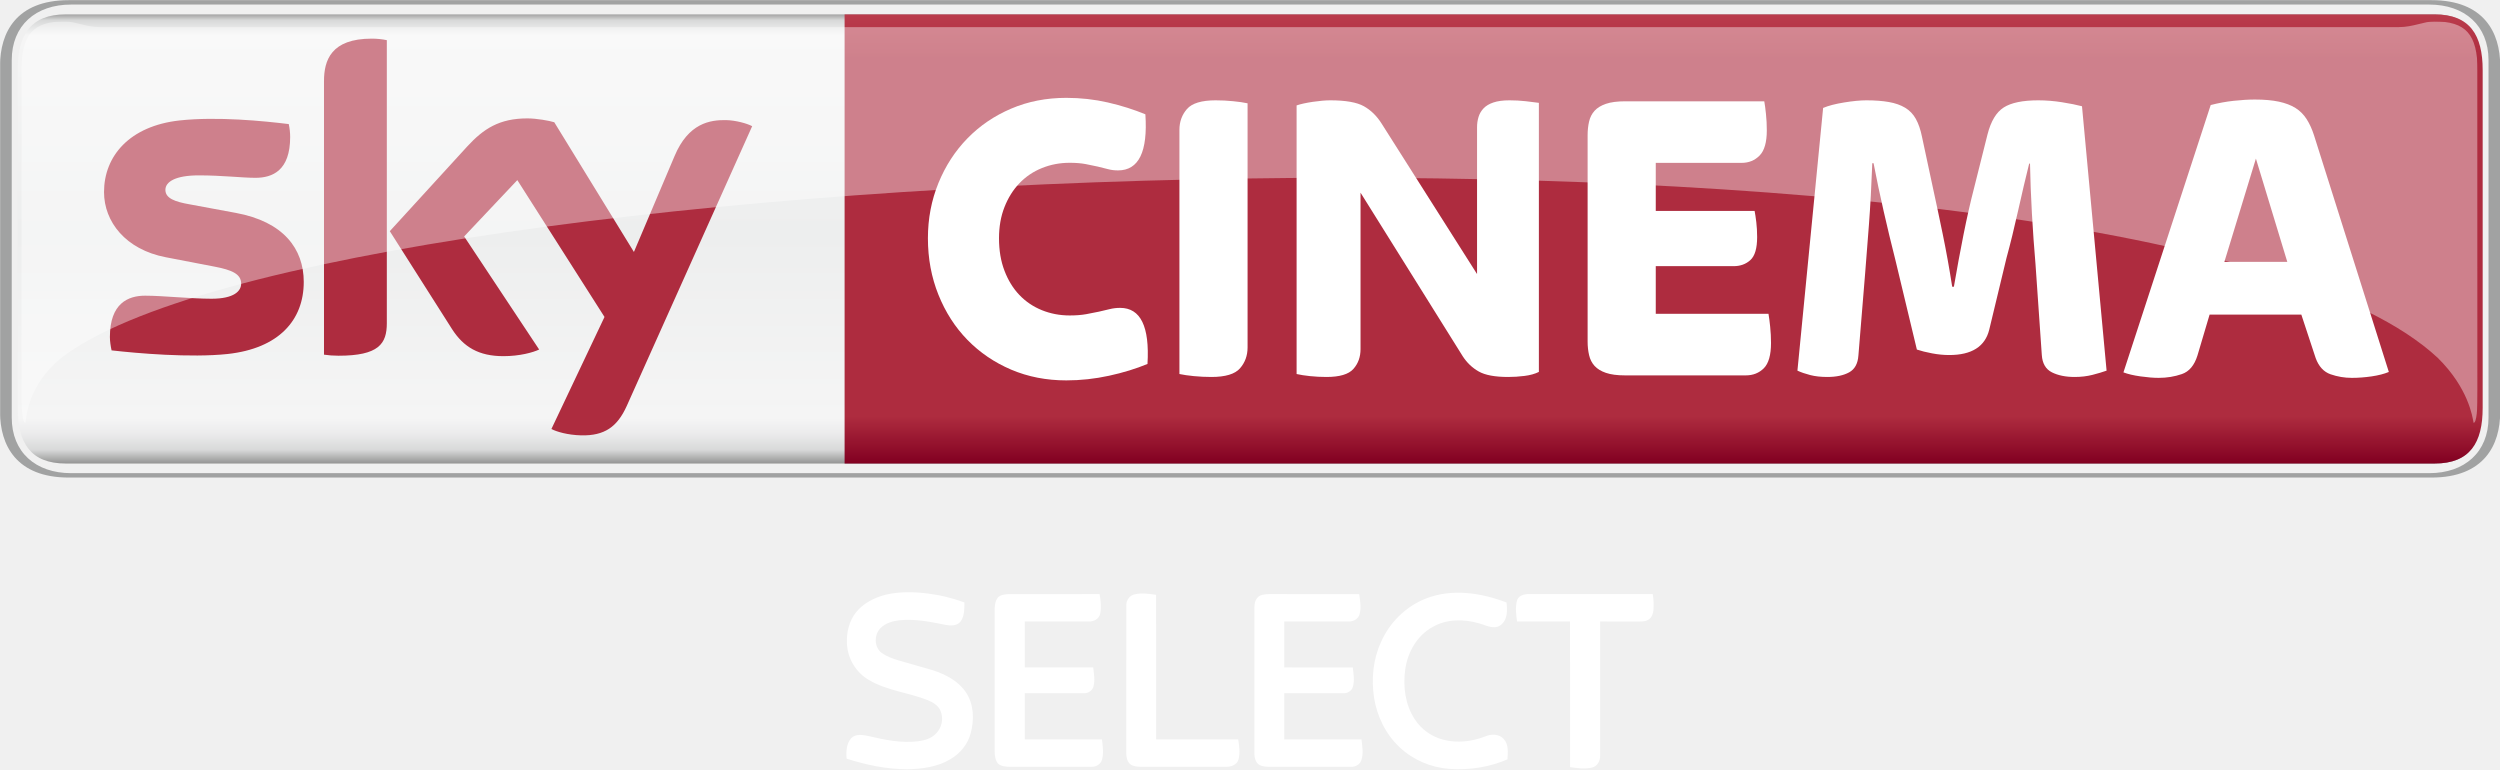
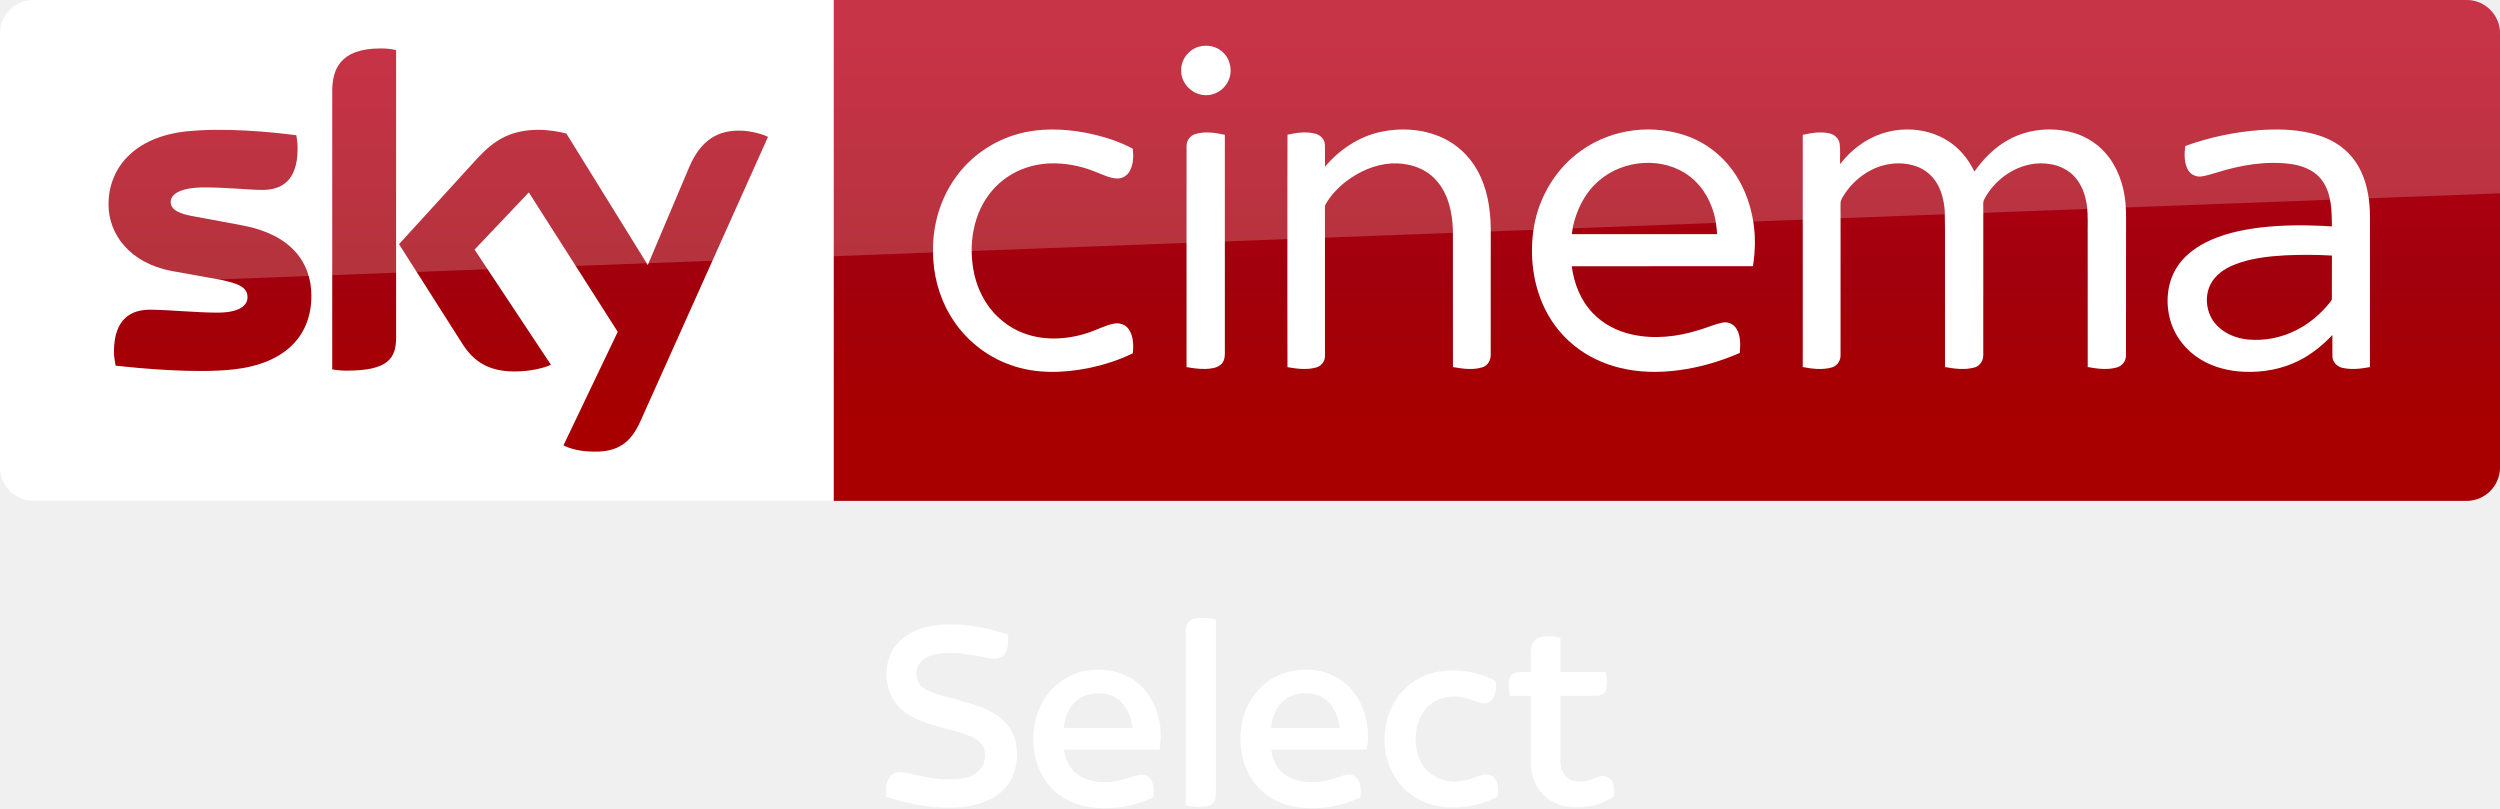
- <svg xmlns="http://www.w3.org/2000/svg" id="svg8519" width="2372.4" height="730" version="1.1" viewBox="0 0 2372.4 730">
-   <defs id="defs8521">
-     <clipPath id="clipPath1252">
-       <path id="path1254" d="m411.59 515.35h94.948v18.13h-94.948v-18.13z" />
-     </clipPath>
-     <clipPath id="clipPath1288">
-       <path id="path1290" d="m412.39 532.67h93.284v-15.246h-93.284v15.246z" />
-     </clipPath>
-     <clipPath id="clipPath1292">
-       <path id="path1294" d="m412.39 517.42h93.284v15.245h-93.284v-15.245z" />
-     </clipPath>
-     <linearGradient id="linearGradient1236" x2="1" gradientTransform="matrix(0 17.057 17.057 0 474.76 515.89)" gradientUnits="userSpaceOnUse">
-       <stop id="stop1238" stop-color="#820021" offset="0" />
-       <stop id="stop1240" stop-color="#ae2c3f" offset=".104" />
-       <stop id="stop1242" stop-color="#ae2c3f" offset=".902" />
-       <stop id="stop1244" stop-color="#ba3c4c" offset="1" />
-     </linearGradient>
-     <clipPath id="clipPath1202">
-       <path id="path1204" d="m411.59 515.35h94.948v18.13h-94.948v-18.13z" />
-     </clipPath>
-     <clipPath id="clipPath1214">
-       <path id="path1216" d="m505.84 530.72h0.017v-0.016h-0.017v0.016z" />
-     </clipPath>
-     <linearGradient id="linearGradient1178" x2="1" gradientTransform="matrix(0 -17.343 17.343 0 459.06 533.09)" gradientUnits="userSpaceOnUse">
-       <stop id="stop1180" stop-color="#868685" offset="0" />
-       <stop id="stop1182" stop-color="#d8d9d9" offset=".02" />
-       <stop id="stop1184" stop-color="#f5f5f5" offset=".052" />
-       <stop id="stop1186" stop-color="#edeeee" offset=".488" />
-       <stop id="stop1188" stop-color="#f5f5f5" offset=".895" />
-       <stop id="stop1190" stop-color="#ebebec" offset=".929" />
-       <stop id="stop1192" stop-color="#d8d9d9" offset=".964" />
-       <stop id="stop1194" stop-color="#868685" offset="1" />
+ <svg xmlns="http://www.w3.org/2000/svg" xmlns:xlink="http://www.w3.org/1999/xlink" id="svg68" width="1872.2pt" height="605.25pt" version="1.1" viewBox="0 0 1872.2 605.25">
+   <defs id="defs72">
+     <linearGradient id="linearGradient4591" x1="-8600.5" x2="-8600.5" y1="-4687.6" y2="-4591.4" gradientTransform="matrix(-2.9812 0 0 -2.9812 -24493 -13655)" gradientUnits="userSpaceOnUse" xlink:href="#a-5" />
+     <linearGradient id="a-5" x1="-8600.5" x2="-8600.5" y1="-4687.6" y2="-4591.4" gradientTransform="matrix(-2.9812 0 0 -2.9812 -24493 -13655)" gradientUnits="userSpaceOnUse">
+       <stop id="stop2-2" stop-color="#a80000" offset="0" />
+       <stop id="stop4555" stop-color="#a1000c" offset=".381" />
+       <stop id="stop4-8" stop-color="#b90019" offset="1" />
    </linearGradient>
  </defs>
-   <g id="layer1" transform="translate(-192.09 474.88)">
-     <g id="g4201" transform="matrix(19.99 0 0 19.99 -3647.6 -5121.6)">
-       <g id="g1166" transform="matrix(1.25 0 0 -1.25 -322.4 899.31)">
-         <g id="g1168">
-           <g id="g1174">
-             <g id="g1176">
-               <path id="path1196" d="m414.08 532.94c-1.345 0-1.823-0.794-1.823-2.114v-12.829c0-1.32 0.478-2.114 1.823-2.114h89.96c1.345 0 1.822 0.794 1.822 2.114v12.829c0 1.32-0.477 2.114-1.822 2.114h-89.96z" fill="url(#linearGradient1178)" />
-             </g>
-           </g>
-         </g>
-       </g>
-       <g id="g1198" transform="matrix(1.25 0 0 -1.25 -322.4 899.31)">
-         <g id="g1200" clip-path="url(#clipPath1202)">
-           <g id="g1206" transform="translate(503.93 515.35)">
-             <path id="path1208" d="m0 0c1.996 0 2.605 1.241 2.605 2.482v13.166c0 1.241-0.609 2.482-2.605 2.482h-89.738c-1.997 0-2.605-1.241-2.605-2.482v-13.166c0-1.241 0.608-2.482 2.605-2.482h89.738zm-89.646 0.167c-1.344 0-2.254 0.793-2.254 2.114v13.568c0 1.321 0.91 2.114 2.254 2.114h89.554c1.344 0 2.254-0.793 2.254-2.114v-13.568c0-1.321-0.91-2.114-2.254-2.114h-89.554z" fill="#a1a2a2" />
-           </g>
-           <g id="g1210">
-             <g id="g1218">
-               <g id="g1220" clip-path="url(#clipPath1214)" opacity=".8" />
-             </g>
-           </g>
-         </g>
-       </g>
-       <g id="g1224" transform="matrix(1.25 0 0 -1.25 -322.4 899.31)">
-         <g id="g1226">
-           <g id="g1232">
-             <g id="g1234">
-               <path id="path1246" d="m443.66 532.94v-17.057h60.388c1.345 0 1.822 0.794 1.822 2.114v12.829c0 1.32-0.477 2.114-1.822 2.114h-60.388z" fill="url(#linearGradient1236)" />
-             </g>
-           </g>
-         </g>
-       </g>
-       <g id="g1248" transform="matrix(1.25 0 0 -1.25 -322.4 899.31)">
-         <g id="g1250" clip-path="url(#clipPath1252)">
-           <g id="g1256" transform="translate(452.08 519.04)">
-             <path id="path1258" d="m0 0c-0.756 0-1.454 0.136-2.093 0.408-0.639 0.273-1.192 0.649-1.661 1.129-0.469 0.481-0.836 1.052-1.102 1.714s-0.4 1.377-0.4 2.146c0 0.747 0.134 1.446 0.4 2.098 0.266 0.651 0.633 1.217 1.102 1.697 0.469 0.481 1.022 0.857 1.661 1.129 0.639 0.273 1.337 0.409 2.093 0.409 0.543 0 1.07-0.059 1.581-0.176 0.512-0.118 0.985-0.268 1.422-0.449 0.096-1.42-0.25-2.13-1.038-2.13-0.139 0-0.266 0.016-0.384 0.048-0.117 0.032-0.245 0.064-0.383 0.096-0.139 0.032-0.293 0.064-0.463 0.096-0.171 0.032-0.373 0.049-0.607 0.049-0.373 0-0.724-0.067-1.055-0.201-0.33-0.133-0.614-0.326-0.854-0.576-0.24-0.251-0.429-0.553-0.567-0.905-0.139-0.352-0.208-0.748-0.208-1.185 0-0.46 0.069-0.871 0.208-1.233 0.138-0.363 0.327-0.67 0.567-0.921s0.524-0.443 0.854-0.577c0.331-0.133 0.682-0.2 1.055-0.2 0.234 0 0.442 0.016 0.623 0.048s0.343 0.064 0.487 0.096 0.28 0.064 0.407 0.096c0.128 0.032 0.261 0.048 0.4 0.048 0.777 0 1.123-0.71 1.038-2.13-0.437-0.181-0.924-0.331-1.462-0.448s-1.078-0.176-1.621-0.176" fill="#fff" />
-           </g>
-           <g id="g1260" transform="translate(457.59 519.17)">
-             <path id="path1262" d="m0 0c-0.224 0-0.445 0.011-0.663 0.032s-0.402 0.048-0.551 0.08v9.273c0 0.309 0.096 0.573 0.287 0.792 0.192 0.219 0.554 0.329 1.087 0.329 0.223 0 0.444-0.011 0.663-0.033 0.218-0.021 0.402-0.048 0.551-0.08v-9.272c0-0.31-0.096-0.574-0.288-0.793-0.191-0.219-0.554-0.328-1.086-0.328" fill="#fff" />
-           </g>
-           <g id="g1264" transform="translate(461.96 519.17)">
-             <path id="path1266" d="m0 0c-0.213 0-0.421 0.011-0.623 0.032-0.203 0.021-0.373 0.048-0.511 0.08v10.201c0.159 0.054 0.367 0.099 0.623 0.137 0.255 0.037 0.473 0.056 0.655 0.056 0.585 0 1.011-0.075 1.278-0.225 0.266-0.149 0.489-0.368 0.671-0.656l3.626-5.717v5.573c0 0.138 0.018 0.269 0.056 0.392 0.037 0.123 0.101 0.232 0.191 0.328 0.091 0.096 0.216 0.171 0.376 0.224 0.159 0.054 0.362 0.081 0.607 0.081 0.213 0 0.418-0.011 0.615-0.033 0.197-0.021 0.364-0.042 0.503-0.063v-10.218c-0.149-0.075-0.33-0.125-0.543-0.152s-0.421-0.04-0.623-0.04c-0.501 0-0.874 0.069-1.118 0.208-0.246 0.139-0.448 0.331-0.607 0.577l-3.882 6.214v-5.942c0-0.299-0.091-0.55-0.272-0.753s-0.522-0.304-1.022-0.304" fill="#fff" />
-           </g>
-           <g id="g1268" transform="translate(473.3 519.23)">
-             <path id="path1270" d="m0 0c-0.298 0-0.541 0.032-0.727 0.096s-0.33 0.152-0.431 0.264c-0.102 0.112-0.171 0.248-0.208 0.409-0.037 0.16-0.056 0.33-0.056 0.512v7.847c0 0.182 0.019 0.353 0.056 0.513s0.106 0.296 0.208 0.408c0.101 0.112 0.245 0.2 0.431 0.264s0.429 0.096 0.727 0.096h5.287c0.022-0.117 0.043-0.277 0.064-0.48 0.022-0.203 0.032-0.411 0.032-0.624 0-0.449-0.09-0.767-0.271-0.953-0.182-0.187-0.41-0.281-0.687-0.281h-3.259v-1.825h3.754c0.021-0.107 0.043-0.249 0.064-0.425s0.032-0.366 0.032-0.568c0-0.427-0.086-0.718-0.256-0.873s-0.383-0.232-0.639-0.232h-2.955v-1.81h4.281c0.021-0.118 0.043-0.28 0.064-0.488 0.021-0.209 0.032-0.414 0.032-0.617 0-0.459-0.091-0.779-0.272-0.961-0.181-0.181-0.41-0.272-0.686-0.272h-4.585z" fill="#fff" />
-           </g>
-           <g id="g1272" transform="translate(480.98 519.17)">
-             <path id="path1274" d="m0 0c-0.245 0-0.461 0.024-0.647 0.072-0.187 0.048-0.349 0.104-0.487 0.168l0.976 9.977c0.203 0.086 0.469 0.155 0.799 0.208 0.33 0.054 0.612 0.081 0.846 0.081 0.33 0 0.615-0.022 0.854-0.065 0.24-0.042 0.445-0.114 0.615-0.216 0.17-0.101 0.306-0.243 0.407-0.424 0.101-0.182 0.178-0.406 0.232-0.673l0.415-1.937c0.117-0.534 0.242-1.124 0.375-1.77s0.253-1.311 0.359-1.994h0.064c0.117 0.683 0.239 1.345 0.367 1.986s0.261 1.228 0.399 1.761l0.51 2.034c0.128 0.502 0.332 0.844 0.614 1.025 0.282 0.182 0.721 0.273 1.316 0.273 0.298 0 0.598-0.025 0.901-0.073s0.556-0.098 0.758-0.152l0.934-10.041c-0.149-0.053-0.328-0.107-0.535-0.16-0.208-0.053-0.434-0.08-0.679-0.08-0.341 0-0.629 0.059-0.863 0.176-0.234 0.118-0.362 0.337-0.383 0.657l-0.24 3.459c-0.053 0.609-0.098 1.246-0.136 1.914-0.037 0.667-0.061 1.299-0.072 1.898h-0.032c-0.138-0.556-0.279-1.156-0.423-1.802s-0.29-1.241-0.439-1.786l-0.655-2.722c-0.16-0.641-0.666-0.961-1.518-0.961-0.213 0-0.431 0.021-0.655 0.064-0.223 0.042-0.415 0.09-0.575 0.144l-0.814 3.395c-0.16 0.63-0.309 1.249-0.447 1.858-0.139 0.608-0.267 1.217-0.384 1.825h-0.048c-0.032-0.854-0.074-1.636-0.128-2.346-0.053-0.71-0.101-1.321-0.143-1.833l-0.256-3.123c-0.021-0.31-0.138-0.523-0.351-0.641-0.214-0.117-0.49-0.176-0.831-0.176" fill="#fff" />
-           </g>
-           <g id="g1276" transform="translate(496.06 523.54)">
-             <path id="path1278" d="m0 0h2.39l-1.192 3.923-1.198-3.923zm-2.492-4.404c-0.202 0-0.434 0.019-0.694 0.056-0.262 0.037-0.477 0.088-0.647 0.152l3.314 10.153c0.288 0.075 0.579 0.129 0.873 0.161s0.563 0.048 0.809 0.048c0.352 0 0.654-0.027 0.905-0.08 0.251-0.054 0.462-0.134 0.633-0.241s0.312-0.248 0.424-0.424 0.206-0.382 0.281-0.617l2.84-8.984c-0.181-0.075-0.399-0.131-0.655-0.168-0.255-0.037-0.506-0.056-0.75-0.056-0.278 0-0.546 0.045-0.807 0.136s-0.45 0.296-0.567 0.617l-0.544 1.649h-3.484l-0.461-1.553c-0.117-0.374-0.314-0.609-0.591-0.705s-0.57-0.144-0.879-0.144" fill="#fff" />
-           </g>
-           <g id="g1280" transform="translate(423.12 522.78)">
-             <path id="path1282" d="m0 0c0-1.46-0.955-2.527-2.894-2.738-1.404-0.15-3.438 0.027-4.404 0.138-0.036 0.158-0.064 0.354-0.064 0.508 0 1.278 0.691 1.569 1.338 1.569 0.672 0 1.73-0.116 2.518-0.116 0.865 0 1.129 0.294 1.129 0.573 0 0.367-0.349 0.52-1.021 0.648l-1.839 0.354c-1.531 0.293-2.348 1.352-2.348 2.476 0 1.366 0.967 2.509 2.868 2.72 1.438 0.155 3.187-0.02 4.148-0.138 0.035-0.165 0.053-0.321 0.053-0.492 0-1.274-0.671-1.549-1.319-1.549-0.497 0-1.269 0.093-2.15 0.093-0.897 0-1.269-0.248-1.269-0.55 0-0.319 0.355-0.451 0.916-0.549l1.758-0.326c1.806-0.333 2.58-1.359 2.58-2.621m3.155-1.568c0-0.783-0.307-1.235-1.836-1.235-0.203 0-0.38 0.015-0.55 0.04v10.39c0 0.789 0.269 1.612 1.813 1.612 0.194 0 0.391-0.02 0.573-0.058v-10.749zm6.25-4.019c0.2-0.103 0.612-0.227 1.131-0.241 0.886-0.019 1.371 0.321 1.73 1.116l4.764 10.626c-0.197 0.106-0.631 0.223-0.988 0.231-0.612 0.011-1.434-0.114-1.96-1.367l-1.543-3.641-3.025 4.927c-0.195 0.06-0.671 0.146-1.021 0.146-1.067 0-1.665-0.394-2.284-1.066l-2.941-3.217 2.366-3.723c0.437-0.678 1.013-1.024 1.949-1.024 0.612 0 1.121 0.139 1.357 0.252l-2.848 4.295 2.019 2.139 3.311-5.197-2.017-4.256z" fill="#ae2c3f" />
-           </g>
-           <g id="g1284">
-             <g id="g1296">
-               <g id="g1298" clip-path="url(#clipPath1288)" opacity=".4">
-                 <g id="g1300">
-                   <g id="g1302">
-                     <g id="g1304" clip-path="url(#clipPath1292)">
-                       <g id="g1306" transform="translate(504.17 519.89)">
-                         <path id="path1308" d="m0 0c1.156-1.145 1.313-2.225 1.354-2.463 0.114 0 0.156 0.506 0.156 1.261l-4e-3 12.109c0 1.402-0.456 1.876-1.644 1.876-0.402 0-0.804-0.216-1.339-0.216h-87.31c-0.536 0-0.938 0.216-1.34 0.216-1.187 0-1.643-0.474-1.643-1.876l-4e-3 -12.109c0-0.755 0.041-1.261 0.155-1.261 0.041 0.238 0.076 1.402 1.354 2.463 10.208 7.878 79.259 10.296 90.265 0" fill="#fff" />
-                       </g>
-                     </g>
-                   </g>
-                 </g>
-               </g>
-             </g>
-           </g>
-         </g>
-       </g>
+   <g id="g4530-5">
+     <path id="path7-7" d="m624.21 9e-5h1223c13.753 0 25.006 11.253 25.006 25.006v325.08c0 13.753-11.253 25.006-25.006 25.006h-1223z" fill="url(#linearGradient4591)" stroke-width="2.981" />
+     <path id="path14-6-4" d="m624.21 375.09h-599.2c-13.753 0-25.006-11.253-25.006-25.006v-325.39c0-13.128 10.94-24.693 24.693-24.693h599.52z" fill="#fff" stroke-width="3.126" />
+     <g id="g4693-4" transform="matrix(.75012 0 0 .75012 0 -6e-5)" fill="#fff">
+       <path id="path4-5" d="m1196.8 46.657c8.08-2.39 17.44-0.61 23.7 5.16 8.96 7.84 10.76 22.47 3.9 32.22-5.08 7.92-15.03 12.37-24.3 10.66-11.61-1.81-21.3-12.73-20.86-24.62-0.19-10.58 7.4-20.56 17.56-23.42z" />
+       <path id="path6-8" d="m1017.4 133.46c21.37-5.8 43.96-4.99 65.59-1.1 16.56 3.21 33.02 8.13 47.94 16.07 0.82 7.45 0.64 15.53-3.01 22.28-2.45 4.57-7.4 7.7-12.63 7.47-7.67-0.23-14.56-3.99-21.59-6.62-14.68-6.05-30.63-9.09-46.51-8.39-14.87 0.74-29.66 5.3-41.92 13.84-11.33 7.69-20.34 18.59-26.21 30.93-6.65 14.05-9.41 29.77-8.95 45.25 0.46 14.4 3.53 28.88 10.19 41.73 7.95 15.91 21.5 28.99 37.82 36.15 20.99 9.32 45.36 8.45 66.93 1.55 8.87-2.71 17.08-7.36 26.16-9.37 5.62-1.4 12.21 0.36 15.57 5.29 4.85 6.95 5.01 16.04 4.14 24.15-14.07 7.02-29.27 11.67-44.63 14.88-25.46 5.02-52.52 5.76-77.23-3.13-24.95-8.67-46.58-26.38-60.09-49.06-11.77-19.51-17.68-42.39-17.5-65.12-0.26-25.49 7.13-51.2 21.84-72.12 15.21-21.84 38.36-37.9 64.09-44.68z" />
+       <path id="path8-1" d="m1378.5 131.64c20.37-4.35 42.33-2.9 61.39 5.79 14.88 6.78 27.32 18.57 35.15 32.9 9.75 17.49 12.97 37.77 13.25 57.57 0 42.06 0.05 84.12-0.05 126.18 0.17 5.36-2.82 10.92-8.15 12.55-9.57 3.04-19.87 1.53-29.55-0.18-0.06-45.61 0.03-91.23-0.05-136.84-0.58-17.92-4.72-37.02-17.41-50.43-11.02-11.97-27.92-16.85-43.82-16.02-16.43 0.97-32.11 7.86-45.12 17.73-8.09 6.21-15.3 13.73-20.45 22.57-1.14 1.63-0.91 3.67-0.96 5.55 0.08 8.56 0.01 17.11 0.05 25.67 0.02 40.13 0.01 80.26-0.01 120.39 0.21 5.36-3.46 10.34-8.62 11.75-9.37 2.72-19.36 1.35-28.8-0.26-0.16-43.48-0.07-86.96-0.08-130.44 0.08-33.89-0.12-67.78 0.1-101.66 9.07-1.94 18.68-3.43 27.8-0.98 4.91 1.26 9.25 5.39 9.48 10.67 0.35 7.42-0.01 14.85 0.15 22.28 14.33-17.02 33.79-30.09 55.7-34.79z" />
+       <path id="path10-1" d="m1579.1 150c30.74-21.87 72.51-26.73 107.67-13.3 16.58 6.46 31.22 17.69 41.88 31.93 10.87 14.34 17.8 31.44 21.11 49.08 3.01 15.84 2.86 32.18 0.27 48.06-60.29 0.07-120.59 0-180.88 0.04 2.21 17.04 8.77 33.95 20.77 46.51 10.38 11.11 24.48 18.3 39.23 21.59 22.1 4.92 45.28 2.4 66.72-4.37 7.84-2.21 15.32-5.66 23.31-7.37 5.57-1.42 11.72 1.3 14.58 6.26 4.25 7.17 3.74 15.87 3.17 23.87-19.57 8.63-40.34 14.62-61.56 17.38-19.3 2.53-39.12 2.24-58.08-2.43-16.65-4.06-32.58-11.5-45.88-22.37-14.06-11.32-25.03-26.31-31.98-42.94-9.86-23.76-12.22-50.39-7.98-75.68 5.19-30.3 22.29-58.65 47.65-76.26m17.36 30.27c-13.64 11.51-22.05 28.12-25.99 45.33-0.44 2.72-0.87 5.44-1.29 8.17 48.37 0 96.74-0.01 145.11 0-0.3-4.91-0.85-9.79-1.77-14.63-3.32-16.57-11.88-32.49-25.42-42.9-26.12-20.22-66.03-17.3-90.64 4.03z" />
+       <path id="path12-9" d="m1879.3 133.17c21.25-6.87 45.68-4.8 64.78 7.1 11.91 7.31 21.04 18.49 27.09 31 9.14-13.12 20.8-24.75 35.02-32.29 17.83-9.56 39.11-11.94 58.81-7.71 14.06 3.02 27.23 10.4 36.75 21.24 12.31 13.79 18.58 32.08 20.24 50.29 0.97 10.37 0.4 20.8 0.55 31.21-0.04 40.16 0.05 80.34-0.06 120.5 0.17 5.76-3.84 11.05-9.43 12.42-9.4 2.54-19.36 1.27-28.79-0.52 0.01-42.8-0.01-85.61-0.02-128.42-0.23-11.22 0.66-22.52-0.93-33.67-1.46-9.94-5.03-19.84-11.76-27.44-6.16-7.04-14.97-11.41-24.12-12.93-27.02-5.03-54.58 11.73-66.73 35.54-1.21 2.79-0.57 5.94-0.69 8.89 0.02 48.58 0.05 97.16-0.02 145.74 0.28 5.65-3.22 11.29-8.82 12.76-9.59 2.65-19.77 1.3-29.4-0.44-0.01-29.46-0.01-58.92-0.01-88.38-0.17-22.64 0.32-45.29-0.26-67.92-0.73-9.29-2.85-18.66-7.59-26.77-4.58-7.96-12.01-14.27-20.7-17.29-14.94-5.25-31.92-3.43-45.78 4.04-10.33 5.46-19.26 13.56-25.69 23.31-1.78 2.98-4.3 5.92-4.24 9.58-0.1 3.75 0.03 7.5 0.02 11.25 0.04 46.59 0.01 93.19-0.01 139.78 0.3 5.58-3.05 11.21-8.58 12.75-9.48 2.73-19.63 1.5-29.16-0.36 0-50.27-0.03-100.54 0-150.8 0.02-27.01-0.01-54.02 0.01-81.03 8.65-1.91 17.74-3.44 26.53-1.45 5.05 1.07 9.59 5.03 10.31 10.32 0.86 6.75 0.19 13.59 0.4 20.37 10.8-13.94 25.39-25.23 42.28-30.67z" />
+       <path id="path14-0" d="m2255.9 129.89c17.19-1.23 34.69-0.86 51.52 3.17 13.74 3.27 27.14 9.51 37.07 19.76 10.85 10.79 16.89 25.54 19.55 40.42 2.85 14.42 1.83 29.17 2.01 43.77-0.02 43.16 0.03 86.32-0.03 129.48-8.95 1.65-18.28 2.8-27.26 0.8-5.34-1.09-10.03-5.64-10.18-11.26-0.16-7.2 0.01-14.4-0.05-21.59-9.66 10.19-20.7 19.21-33.29 25.52-16.85 8.58-36.04 12-54.84 11.19-15.27-0.63-30.64-4.41-43.72-12.49-14.38-8.77-25.53-22.9-30.05-39.19-4.79-17.16-3.22-36.51 6.17-51.87 6.78-11.09 17.31-19.42 28.76-25.31 16.65-8.48 35.14-12.62 53.58-14.98 24.17-2.98 48.62-2.81 72.9-1.26-0.09-10.48-0.18-21.12-2.94-31.31-2.15-7.96-6.31-15.56-12.73-20.85-7.15-5.88-16.23-8.83-25.27-10.16-25.14-3.34-50.68 1.14-74.67 8.72-5.04 1.38-10 3.18-15.2 3.77-5.25 0.51-10.64-2.24-13.06-6.95-3.77-7.19-3.52-15.68-2.55-23.51 23.88-8.65 48.96-13.95 74.28-15.87m25.3 125.03c-17.4 1.05-35.09 2.99-51.35 9.62-9.34 3.91-18.36 10.1-23 19.37-7.01 13.91-3.62 32.09 7.98 42.52 7.95 7.51 18.67 11.45 29.43 12.56 16.59 1.49 33.6-1.83 48.41-9.5 13.04-6.54 24.33-16.26 33.43-27.61 0.8-1.14 2.07-2.21 1.91-3.77 0.07-14.33-0.06-28.67 0.05-42.99-15.61-0.88-31.25-0.94-46.86-0.2z" />
+       <path id="path16-2" d="m1193.1 133.91c9.65-3.09 20.03-1.43 29.72 0.69 0 34.69-0.02 69.38 0 104.07 0.04 38.13-0.02 76.25 0.01 114.38 0.03 4.08-0.97 8.55-4.34 11.2-4.23 3.37-9.94 3.91-15.15 4.07-6.31 0.12-12.58-0.67-18.75-1.87-0.05-42.1-0.02-84.19-0.02-126.29 0.03-31.39-0.05-62.78 0.03-94.17-0.12-5.36 3.32-10.5 8.5-12.08z" />
    </g>
-     <g id="#000000ff" transform="matrix(1.0196 0 0 1.0196 868.35 -83.162)" fill="#fff">
-       <path id="path5" d="m160.64 169.4c13.05-3.12 26.67-2.84 39.91-1.16 11.52 1.53 22.92 4.22 33.8 8.3-0.11 6.11 0.15 12.95-3.84 18.03-3.45 3.99-9.33 3.68-14.04 2.78-13.97-2.89-28.24-5.7-42.56-4.25-6.35 0.7-12.95 2.63-17.59 7.23-6.22 6.15-6.14 17.96 1.12 23.27 4.63 3.23 10.03 5.15 15.39 6.82 10.78 3.22 21.67 6.06 32.44 9.3 11.71 3.84 23.48 9.96 30.48 20.49 7.48 11.06 7.82 25.5 4.43 38.04-2.66 10.19-9.81 18.88-18.86 24.14-12.09 7.25-26.48 9.17-40.35 9.38-19.14-0.06-38.09-3.97-56.25-9.86-0.66-6.49-0.22-13.84 4.2-19.02 4.22-4.28 10.86-3.16 16.15-2.02 15.06 3.54 30.57 6.79 46.1 4.86 6-0.78 12.31-2.51 16.58-7.05 5.69-5.4 7.44-14.48 4.21-21.61-2.16-4.76-6.91-7.58-11.54-9.52-18.03-7.21-38.13-8.88-55.04-18.9-11.87-6.82-19.76-19.92-20.35-33.58-0.55-10.37 1.91-21.33 8.57-29.52 6.74-8.38 16.83-13.38 27.04-16.15z" />
-       <path id="path7" d="m392.94 168.93c6.52-1.43 13.28-0.47 19.8 0.5 0.03 44.85 0 89.71 0.02 134.56 25.46 0.02 50.93 0 76.4 0.02 0.98 6.11 1.92 12.53 0.28 18.61-1.33 4.89-6.77 6.94-11.39 6.88-26.34 0.01-52.68-0.01-79.02 0.01-3.46-0.15-7.26-0.2-10.17-2.32-3.03-2.38-3.87-6.49-3.87-10.15 0.04-46.03-0.03-92.06 0.03-138.09-0.05-4.64 3.28-9.15 7.92-10.02z" />
-       <path id="path9" d="m663.91 172.86c24.15-9.48 51.38-5.35 75 3.72 0.53 5.6 0.98 11.66-1.81 16.78-1.85 3.3-5.18 6.19-9.13 6.18-5.26 0.3-9.99-2.4-14.96-3.65-13.96-4.05-29.83-4.03-42.71 3.35-14.56 7.88-23.53 23.62-25.7 39.73-2.19 15.85-0.02 32.95 9.02 46.47 6.05 9.29 15.7 16.11 26.44 18.84 12.93 3.37 26.79 1.73 39.13-3.12 5.52-2.4 12.9-2.36 17.12 2.48 4.7 5.09 3.8 12.57 3.45 18.93-16.91 7.25-35.55 10.16-53.87 8.87-17.11-1.18-33.85-8.24-46.35-20.03-13.08-12.11-21.29-29-23.98-46.52-2.54-17.14-0.91-35.16 6.31-51.03 7.93-18.47 23.27-33.68 42.04-41z" />
-       <path id="path11" d="m265.71 171.7c2.77-2.54 6.76-2.77 10.33-2.94 28.03-0.03 56.07 0 84.11-0.01 1.09 5.96 1.7 12.17 0.59 18.16-0.93 4.89-6.1 7.61-10.77 7.34-19.82 0.01-39.64-0.01-59.46 0-0.01 14.25-0.01 28.5 0 42.75 21.23 0.01 42.46-0.01 63.69 0 0.66 5.82 1.82 11.82 0.29 17.61-0.93 3.72-4.63 6.41-8.43 6.37-18.52 0.05-37.04 0-55.55 0.02-0.01 14.33-0.01 28.66 0 43 23.95 0.01 47.9-0.01 71.86 0.01 0.68 6.14 1.7 12.51 0.11 18.59-1.05 4.17-5.27 6.99-9.49 6.88-25.31 0.06-50.63-0.01-75.95 0.03-3.93-0.12-8.43-0.23-11.46-3.09-2.58-3.16-3.06-7.4-3.09-11.34 0-43.36 0.03-86.72-0.01-130.07-0.02-4.57 0.11-9.66 3.23-13.31z" />
-       <path id="path13" d="m506.6 172.6c2.62-3.52 7.44-3.73 11.44-3.85 27.91 0.01 55.82-0.01 83.73 0.01 0.87 6.08 1.99 12.41 0.43 18.47-1.04 4.51-5.76 7.18-10.17 7.01-20.01 0.02-40.02 0.01-60.02 0.01-0.02 14.25-0.01 28.5-0.01 42.75 21.27 0.02 42.53-0.05 63.8 0.03 0.63 5.9 1.82 12.03 0.15 17.86-1.01 3.86-5.03 6.36-8.92 6.12-18.34-0.02-36.68-0.01-55.03-0.01v43h71.92c0.68 6.5 2.07 13.36-0.29 19.69-1.39 3.87-5.69 6.03-9.65 5.82-25.33-0.02-50.65 0-75.98-0.01-3.25-0.1-6.71-0.27-9.54-2.04-2.98-2.11-4.12-5.96-4.21-9.46-0.02-44.31 0.02-88.63-0.01-132.94-0.06-4.22-0.3-8.9 2.36-12.46z" />
-       <path id="path15" d="m748.86 174.04c2.17-5.02 8.42-5.55 13.18-5.31 37.64 0.04 75.29 0.01 112.93 0.01 0.93 4.92 0.95 9.95 0.69 14.93-0.36 3.47-1.76 7.26-4.96 9.05-2.31 1.42-5.11 1.51-7.73 1.55-12.32-0.04-24.64-0.01-36.96-0.02-0.02 41.61 0 83.22-0.01 124.84 0.25 4.79-2.6 9.92-7.47 11.1-6.74 1.59-13.75 0.58-20.5-0.39-0.07-45.19 0-90.37-0.04-135.55h-49.33c-0.86-6.65-1.83-13.69 0.2-20.21z" />
-     </g>
+     <path id="path18-0-6" d="m421.97 333.52c4.064 2.188 12.19 4.689 22.818 4.689 17.817 0.313 27.507-6.564 34.696-22.505l95.648-213.18c-4.064-2.188-12.816-4.376-19.692-4.689-12.19-0.313-28.757 2.188-39.384 27.507l-30.945 73.142-60.952-98.461c-4.064-1.25-13.441-2.813-20.63-2.813-21.255 0-33.445 7.814-45.948 21.255l-58.764 64.39 47.511 74.705c8.752 13.753 20.317 20.63 39.072 20.63 12.19 0 22.505-2.813 27.194-5.001l-57.201-86.27 40.635-42.823 66.578 104.4zm-125.34-80.644c0 15.629-6.252 24.693-36.884 24.693-4.064 0-7.502-0.313-10.94-0.938v-208.17c0-15.941 5.314-32.195 36.258-32.195 3.751 0 7.814 0.313 11.565 1.25zm-63.452-31.257c0 29.382-19.067 50.637-58.139 55.013-28.132 3.126-69.079-0.625-88.458-2.813-0.625-3.126-1.25-7.189-1.25-10.315 0-25.631 13.753-31.57 26.881-31.57 13.441 0 34.696 2.188 50.637 2.188 17.504 0 22.505-5.939 22.505-11.565 0-7.502-6.877-10.315-20.63-13.128l-36.571-6.564c-30.632-5.939-46.886-27.194-46.886-49.699 0-27.506 19.38-50.324 57.513-54.7 28.757-3.126 64.078 0.313 83.145 2.813 0.625 3.438 0.938 6.564 0.938 10.002 0 25.631-13.441 30.945-26.569 30.945-10.002 0-25.318-1.875-43.135-1.875-18.129 0-25.318 5.001-25.318 10.94 0 6.252 7.189 9.065 18.442 10.94l35.321 6.564c36.259 6.877 51.575 27.507 51.575 52.825" fill="url(#linearGradient4591)" stroke-width="2.981" />
+     <path id="path4541-4" d="m25.006 0c-13.753 0-25.006 11.253-25.006 25.006v226.3c0-20.005 16.003-36.509 36.008-37.259l1836.2-69.266v-119.78c0-13.753-11.253-25.006-25.006-25.006z" fill="#fff" opacity=".2" />
+   </g>
+   <g id="#000000ff-1" transform="matrix(.75056 0 0 .75056 636.21 443.8)" fill="#fff">
+     <path id="path2" d="m343.14 26.23c7.32-1.86 15.02-0.71 22.37 0.42-0.01 56.43-0.01 112.86 0 169.3-0.03 4.48 0.59 9.48-2.3 13.29-2.24 3.32-6.5 4.13-10.22 4.44-5.85 0.3-11.73-0.26-17.5-1.25 0.04-58.47-0.02-116.95 0.03-175.42-0.02-4.68 2.85-9.65 7.62-10.78z" />
+     <path id="path4-0" d="m43.82 55.79c9.27-14.08 26.08-21.33 42.34-23.31 24.36-2.63 49.11 1.39 72.09 9.59 0.08 6.8 0.24 14.38-4.14 20.04-3.74 4.44-10.19 4.25-15.39 3.2-16.29-3.43-33.02-6.59-49.7-4.47-7.67 1.13-15.78 4.28-20 11.17-3.69 6.64-3.17 16 2.51 21.38 5.29 4.43 12.02 6.55 18.47 8.68 11.65 3.37 23.34 6.63 34.99 9.98 13.18 4.19 26.41 10.88 34.51 22.5 8.57 12.23 9.11 28.38 5.43 42.42-2.7 10.43-9.4 19.66-18.39 25.57-13.63 9.09-30.41 11.93-46.53 11.98-21.61 0.27-43-4.25-63.48-10.86-0.69-7.06-0.22-15.03 4.42-20.76 4.42-5.04 11.89-3.88 17.73-2.68 17.42 4.14 35.43 7.86 53.39 5.28 6.59-1 13.38-3.37 17.78-8.64 5.7-6.33 7.22-16.34 3.18-23.9-3.67-6.41-10.92-9.36-17.58-11.62-18.54-6.44-38.66-8.87-55.79-18.96-11.81-6.74-20.17-19.04-22.23-32.46-1.85-11.61 0.23-24.05 6.39-34.13z" />
+     <path id="path6-2" d="m688.43 44.64c6.76-1.99 14.11-1.4 20.81 0.57 0.02 11.34 0 22.69 0.01 34.03 15.06 0.08 30.12-0.12 45.18 0.1 1.1 5.73 1.95 11.8 0.32 17.52-1.18 4.12-5.69 6.23-9.73 6.12-11.92 0.06-23.85-0.01-35.77 0.03 0.01 21.35-0.01 42.7 0.01 64.06 0.06 6 1.49 12.43 5.93 16.76 4.64 4.52 11.67 5.23 17.81 4.41 5.33-0.55 10.04-3.3 15.12-4.78 4.9-1.51 11.01 0.56 13.1 5.47 1.86 4.62 1.78 9.79 1.33 14.67-13.59 8.77-30.45 11.91-46.41 9.83-10.3-1.48-20.3-6.57-26.75-14.86-6.44-8.02-9.47-18.4-9.65-28.59 0.01-22.33 0-44.65 0.01-66.97-7.01-0.02-14.01-0.01-21.02-0.01-0.85-6.75-2.63-14.71 1.6-20.68 5.22-4.9 12.99-2.49 19.42-3.08 0.06-7.1-0.1-14.2 0.05-21.29 0.09-5.54 3.01-11.59 8.63-13.31z" />
+     <path id="path8-2" d="m222.07 82.17c11.87-5.38 25.35-6.26 38.12-4.32 15.64 2.56 30.14 11.83 38.75 25.18 10.39 15.59 13.79 35.41 10.27 53.72-31.73 0-63.46 0.01-95.19 0 1.08 8.61 4.57 17.26 11.31 22.98 8.58 7.57 20.51 9.75 31.63 9.28 9.34 0.05 18.24-3.05 26.97-5.99 4.75-1.42 10.91-2.63 14.82 1.28 5.26 5.22 5.2 13.4 4.13 20.23-11.74 4.88-23.99 8.98-36.73 10.04-17.74 1.61-36.6-0.08-52.06-9.64-14.89-8.71-25.06-24.19-28.75-40.88-3.68-16.57-2.62-34.52 4.67-49.99 6.41-14 17.9-25.7 32.06-31.89m2.99 26.86c-7.06 6.75-10.39 16.44-11.36 25.97 22.89-0.01 45.78 0.02 68.67-0.02-1.08-9.99-4.9-20.08-12.47-26.95-5.32-5.02-12.71-7.23-19.89-7.52-8.97-0.54-18.52 1.97-24.95 8.52z" />
+     <path id="path10-6" d="m426.34 83.32c12.09-6.18 26.12-7.47 39.43-5.65 15.64 2.26 30.27 11.19 39.17 24.28 10.93 15.76 14.58 36.09 10.98 54.82-31.75-0.03-63.5-0.03-95.25 0 1.27 9.59 5.58 19.28 13.77 24.89 9.96 7.17 22.85 8.15 34.7 7.01 7.8-0.75 15.12-3.67 22.54-5.96 4.55-1.27 10.32-2.05 13.93 1.74 5.12 5.24 4.92 13.22 4.05 19.98-11.95 5.17-24.58 9.14-37.61 10.22-14.8 1.14-30.19 0.31-43.9-5.88-13.02-5.59-23.89-15.87-30.27-28.5-7.74-15.37-9.58-33.35-6.42-50.16 3.83-19.74 16.6-37.96 34.88-46.79m5.06 26.08c-6.86 6.71-10.04 16.23-10.99 25.59 22.89 0.02 45.77 0 68.66 0.01-1.04-9.7-4.68-19.44-11.76-26.35-5.83-5.76-14.21-8.21-22.25-8.19-8.61-0.19-17.63 2.56-23.66 8.94z" />
+     <path id="path12-5" d="m589.14 78.57c18.93-2.63 38.77 0.34 55.54 9.75 0.71 6.49 0.47 14.04-4.34 19.03-3.07 3.37-8.15 3.49-12.23 2.22-6-1.93-11.86-4.44-18.14-5.35-9.64-1.41-20.03 0.06-28.18 5.64-8.43 5.7-13.86 15.08-15.86 24.95-2.04 10.45-1.44 21.61 2.79 31.46 3.6 8.45 10.55 15.41 19.03 18.96 10.41 4.63 22.49 4.07 33.09 0.34 5.28-1.59 10.39-4.78 16.11-4.02 4.2 0.34 7.75 3.57 9.03 7.5 1.57 4.6 1.15 9.61 0.57 14.36-17.23 9.32-37.38 12.59-56.75 10.12-16.91-2.35-32.83-11.63-42.88-25.47-18.87-25.98-17.36-65.08 4.17-89.09 9.77-10.98 23.54-18.23 38.05-20.4z" />
  </g>
</svg>
